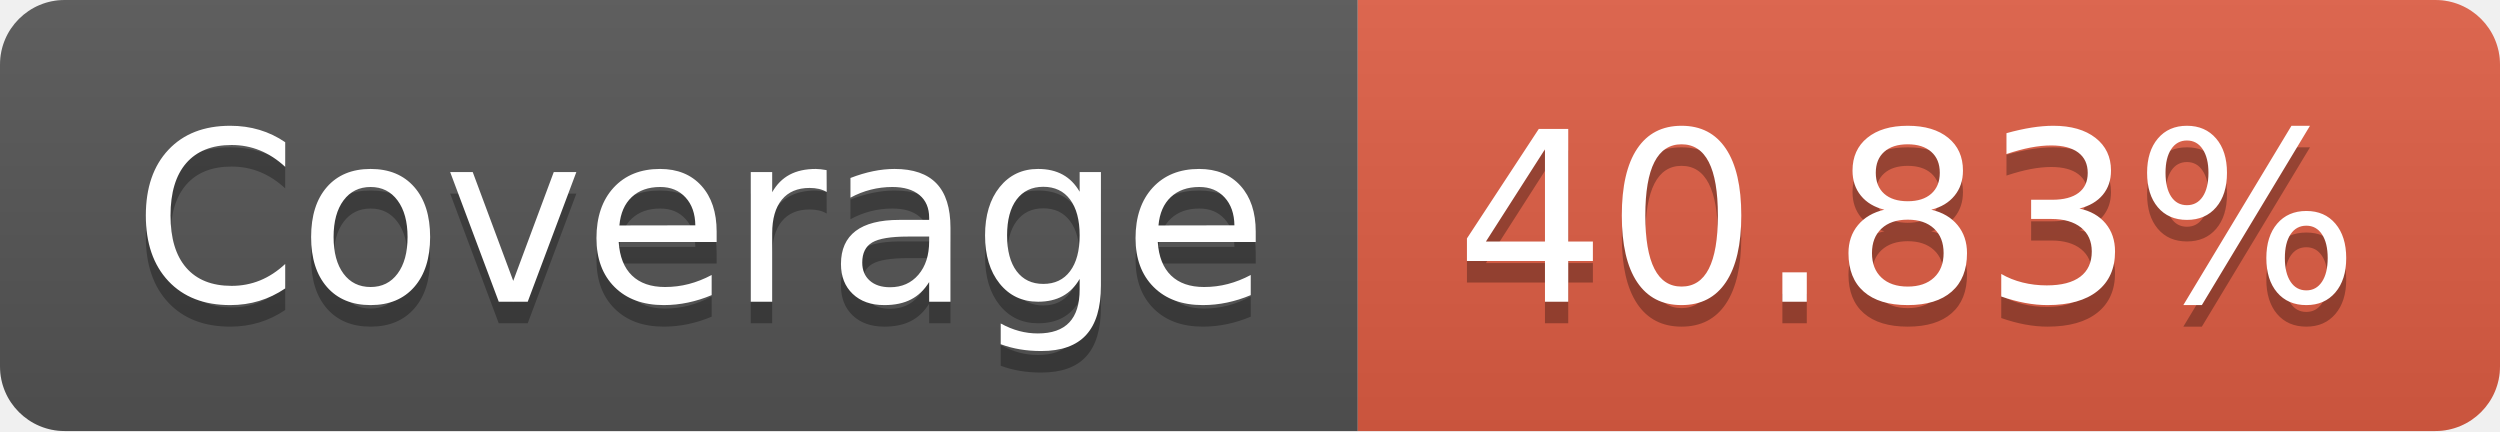
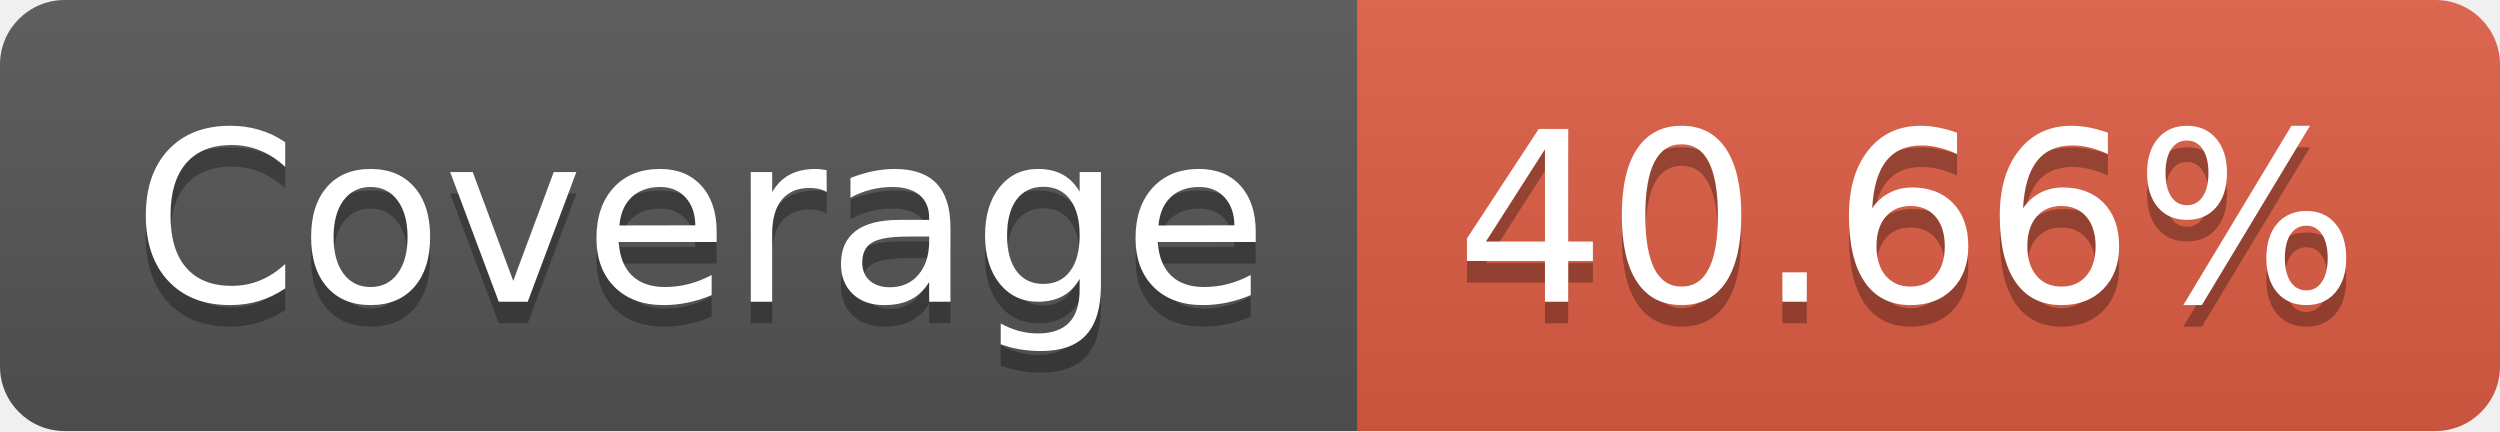
- <svg xmlns="http://www.w3.org/2000/svg" width="116" height="20" role="img" aria-label="Coverage: 40.83%">
+ <svg xmlns="http://www.w3.org/2000/svg" width="116" height="20" role="img" aria-label="Coverage: 40.66%">
  <linearGradient id="s" x2="0" y2="100%">
    <stop offset="0" stop-color="#bbb" stop-opacity=".1" />
    <stop offset="1" stop-opacity=".1" />
  </linearGradient>
  <clipPath id="r">
    <rect width="116" height="20" rx="3" fill="#fff" />
  </clipPath>
  <g clip-path="url(#r)">
    <rect width="63" height="20" fill="#555" />
    <rect x="63" width="53" height="20" fill="#e05d44" />
    <rect width="116" height="20" fill="url(#s)" />
  </g>
  <g fill="#fff" text-anchor="middle" font-family="Verdana,Geneva,DejaVu Sans,sans-serif" text-rendering="geometricPrecision" font-size="110">
    <text aria-hidden="true" x="325" y="150" fill="#010101" fill-opacity=".3" transform="scale(.1)" textLength="530">Coverage</text>
    <text x="325" y="140" transform="scale(.1)" fill="#fff" textLength="530">Coverage</text>
-     <text aria-hidden="true" x="885" y="150" fill="#010101" fill-opacity=".3" transform="scale(.1)" textLength="430">40.83%</text>
-     <text x="885" y="140" transform="scale(.1)" fill="#fff" textLength="430">40.83%</text>
+     <text aria-hidden="true" x="885" y="150" fill="#010101" fill-opacity=".3" transform="scale(.1)" textLength="430">40.66%</text>
+     <text x="885" y="140" transform="scale(.1)" fill="#fff" textLength="430">40.66%</text>
  </g>
</svg>
